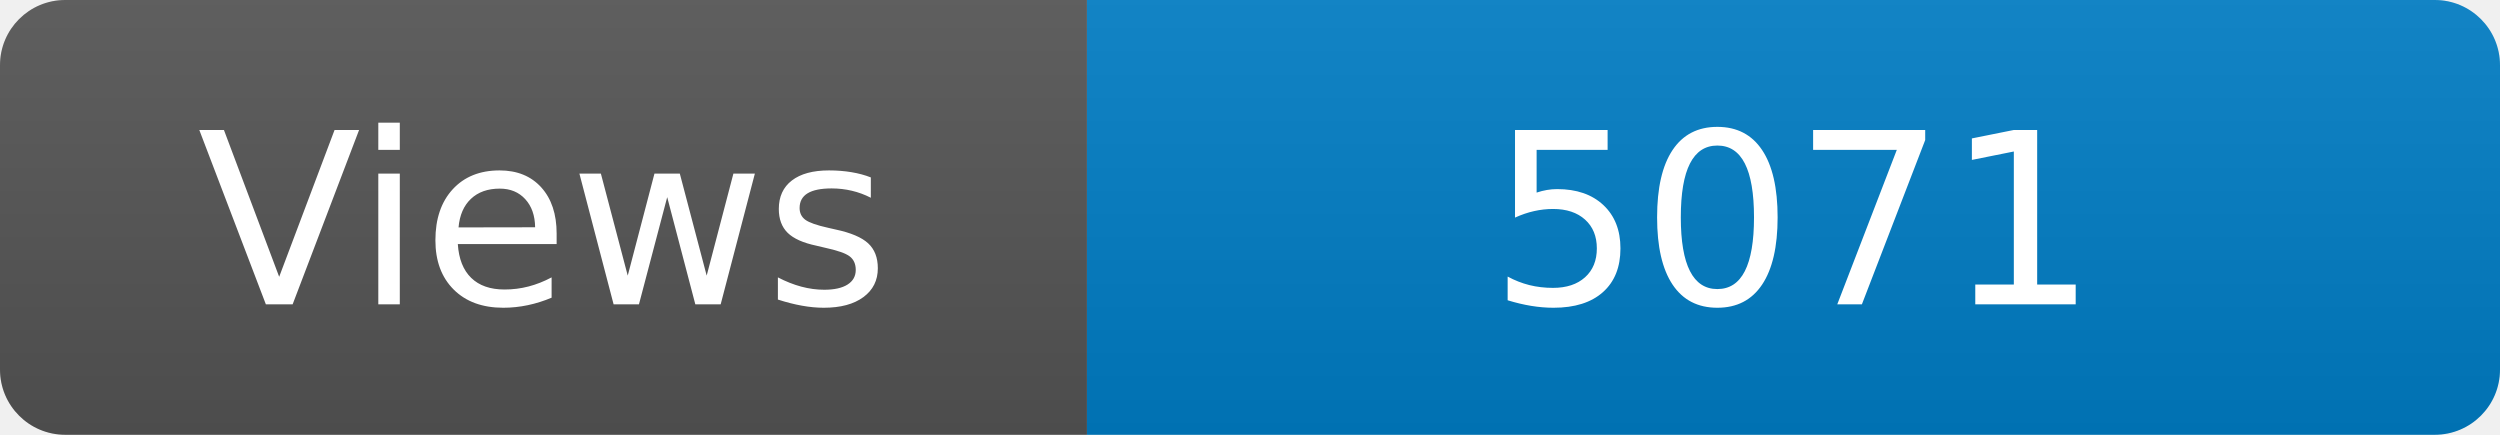
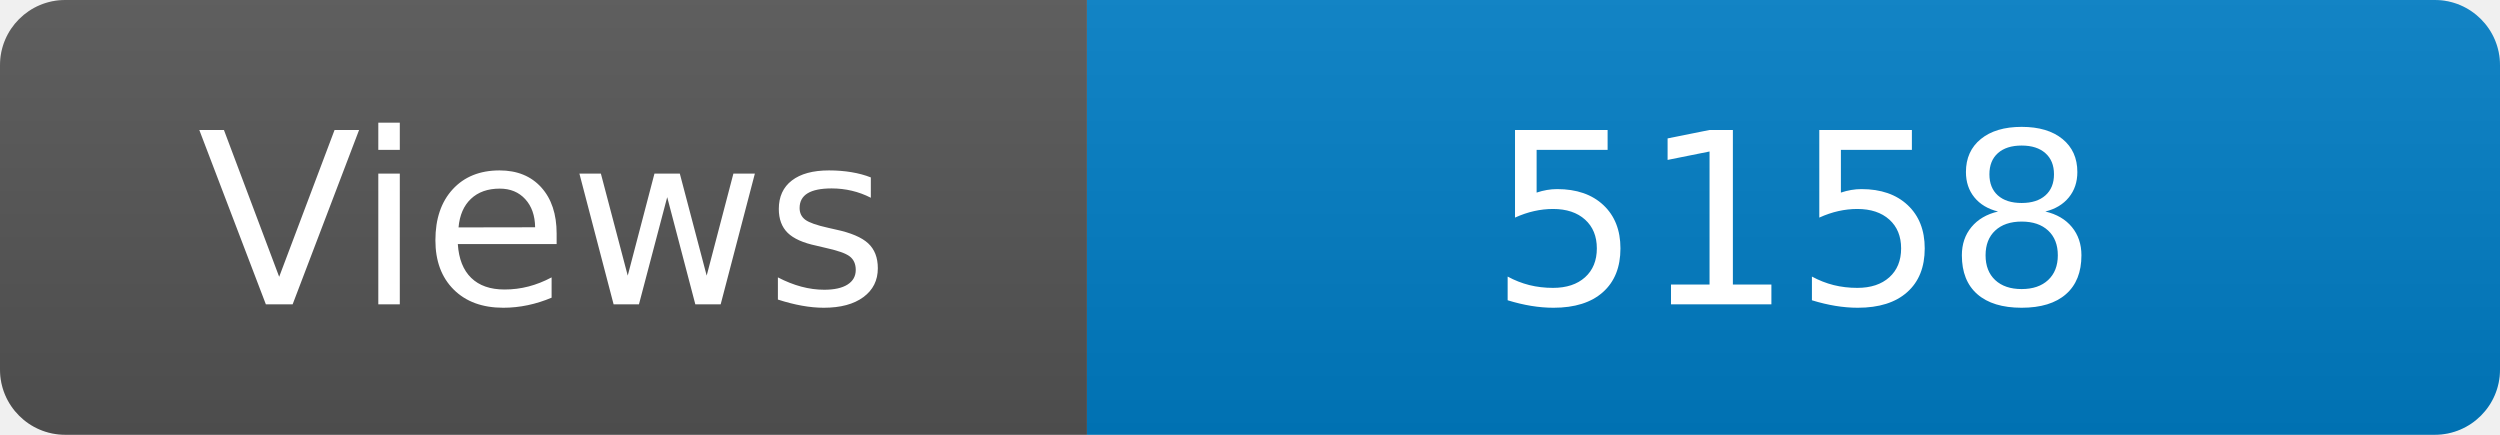
<svg xmlns="http://www.w3.org/2000/svg" width="115" height="20" role="img" aria-label="Maintained?: yes">
  <linearGradient id="s" x2="0" y2="100%">
    <stop offset="0" stop-color="#bbb" stop-opacity=".1" />
    <stop offset="1" stop-opacity=".1" />
  </linearGradient>
  <clipPath id="r">
    <rect width="115" height="20" rx="3" fill="#fff" />
  </clipPath>
  <g clip-path="url(#r)">
    <rect width="50" height="20" fill="#555" />
    <rect x="50" width="160" height="20" fill="#007ec6" />
    <rect width="115" height="20" fill="url(#s)" />
  </g>
  <g fill="#fff" text-anchor="middle" font-family="Verdana,Geneva,DejaVu Sans,sans-serif" font-size="110">
    <text x="250" y="140" transform="scale(.1)" fill="#fff">Views</text>
-     <text x="825" y="140" transform="scale(.1)" fill="#fff">5071</text>
+     <text x="825" y="140" transform="scale(.1)" fill="#fff">5158</text>
  </g>
</svg>
